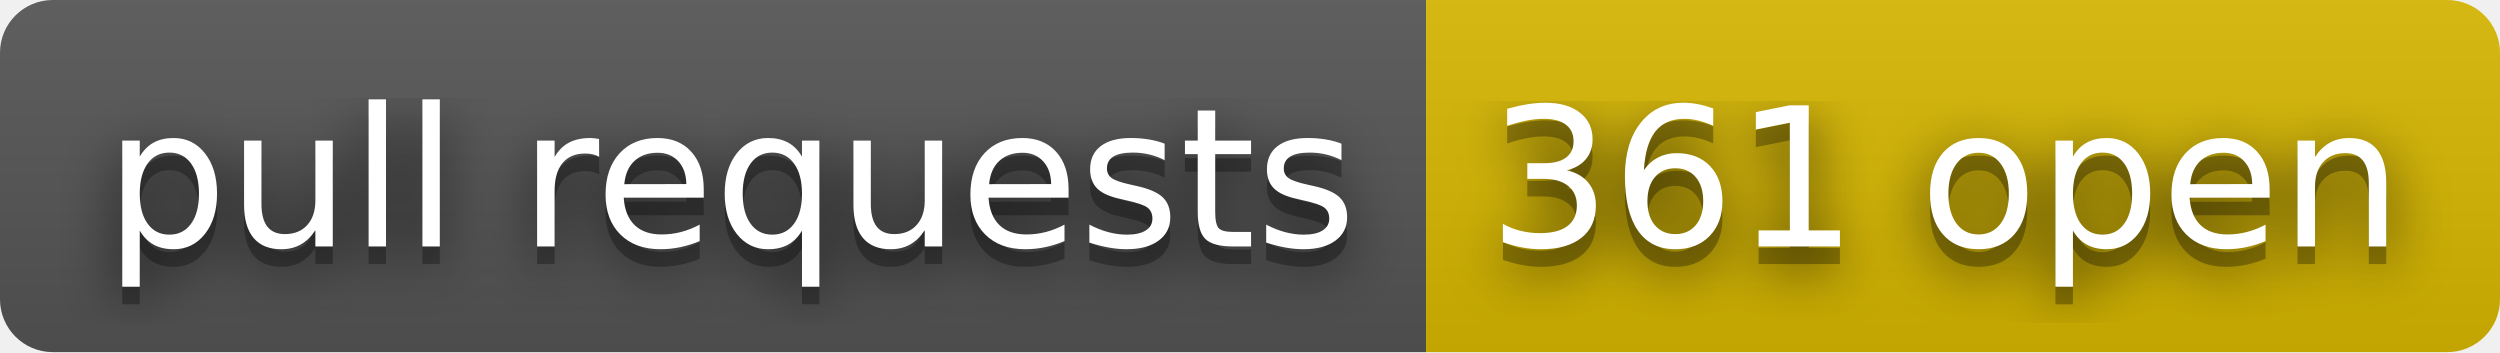
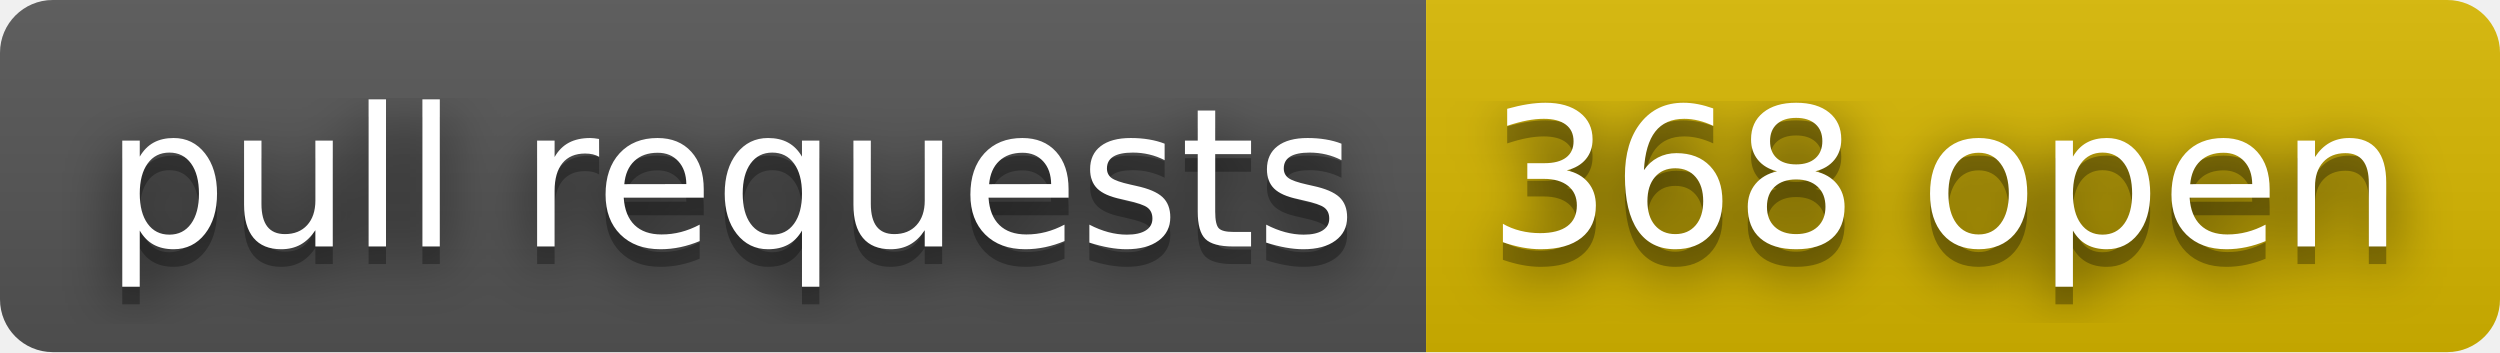
- <svg xmlns="http://www.w3.org/2000/svg" width="142" height="20" role="img" aria-label="pull requests: 361 open">
+ <svg xmlns="http://www.w3.org/2000/svg" width="142" height="20" role="img" aria-label="pull requests: 368 open">
  <filter id="blur">
    <feGaussianBlur stdDeviation="16" />
  </filter>
  <linearGradient id="s" x2="0" y2="100%">
    <stop offset="0" stop-color="#bbb" stop-opacity=".1" />
    <stop offset="1" stop-opacity=".1" />
  </linearGradient>
  <clipPath id="r">
    <rect width="142" height="20" rx="3" />
  </clipPath>
  <g clip-path="url(#r)">
    <rect width="81" height="20" fill="#555" />
    <rect x="81" width="61" height="20" fill="#d8b800" />
    <rect width="142" height="20" fill="url(#s)" />
  </g>
  <g fill="#fff" text-anchor="middle" font-family="Verdana,Geneva,DejaVu Sans,sans-serif" text-rendering="geometricPrecision" font-size="110">
    <g transform="scale(.1)">
      <g aria-hidden="true" fill="#010101">
        <text x="415" y="150" fill-opacity=".8" filter="url(#blur)" textLength="710">pull requests</text>
        <text x="415" y="150" fill-opacity=".3" textLength="710">pull requests</text>
      </g>
      <text x="415" y="140" textLength="710">pull requests</text>
    </g>
    <g transform="scale(.1)">
      <g aria-hidden="true" fill="#010101">
-         <text x="1105" y="150" fill-opacity=".8" filter="url(#blur)" textLength="510">361 open</text>
-         <text x="1105" y="150" fill-opacity=".3" textLength="510">361 open</text>
+         <text x="1105" y="150" fill-opacity=".8" filter="url(#blur)" textLength="510">368 open</text>
+         <text x="1105" y="150" fill-opacity=".3" textLength="510">368 open</text>
      </g>
-       <text x="1105" y="140" textLength="510">361 open</text>
+       <text x="1105" y="140" textLength="510">368 open</text>
    </g>
  </g>
</svg>
